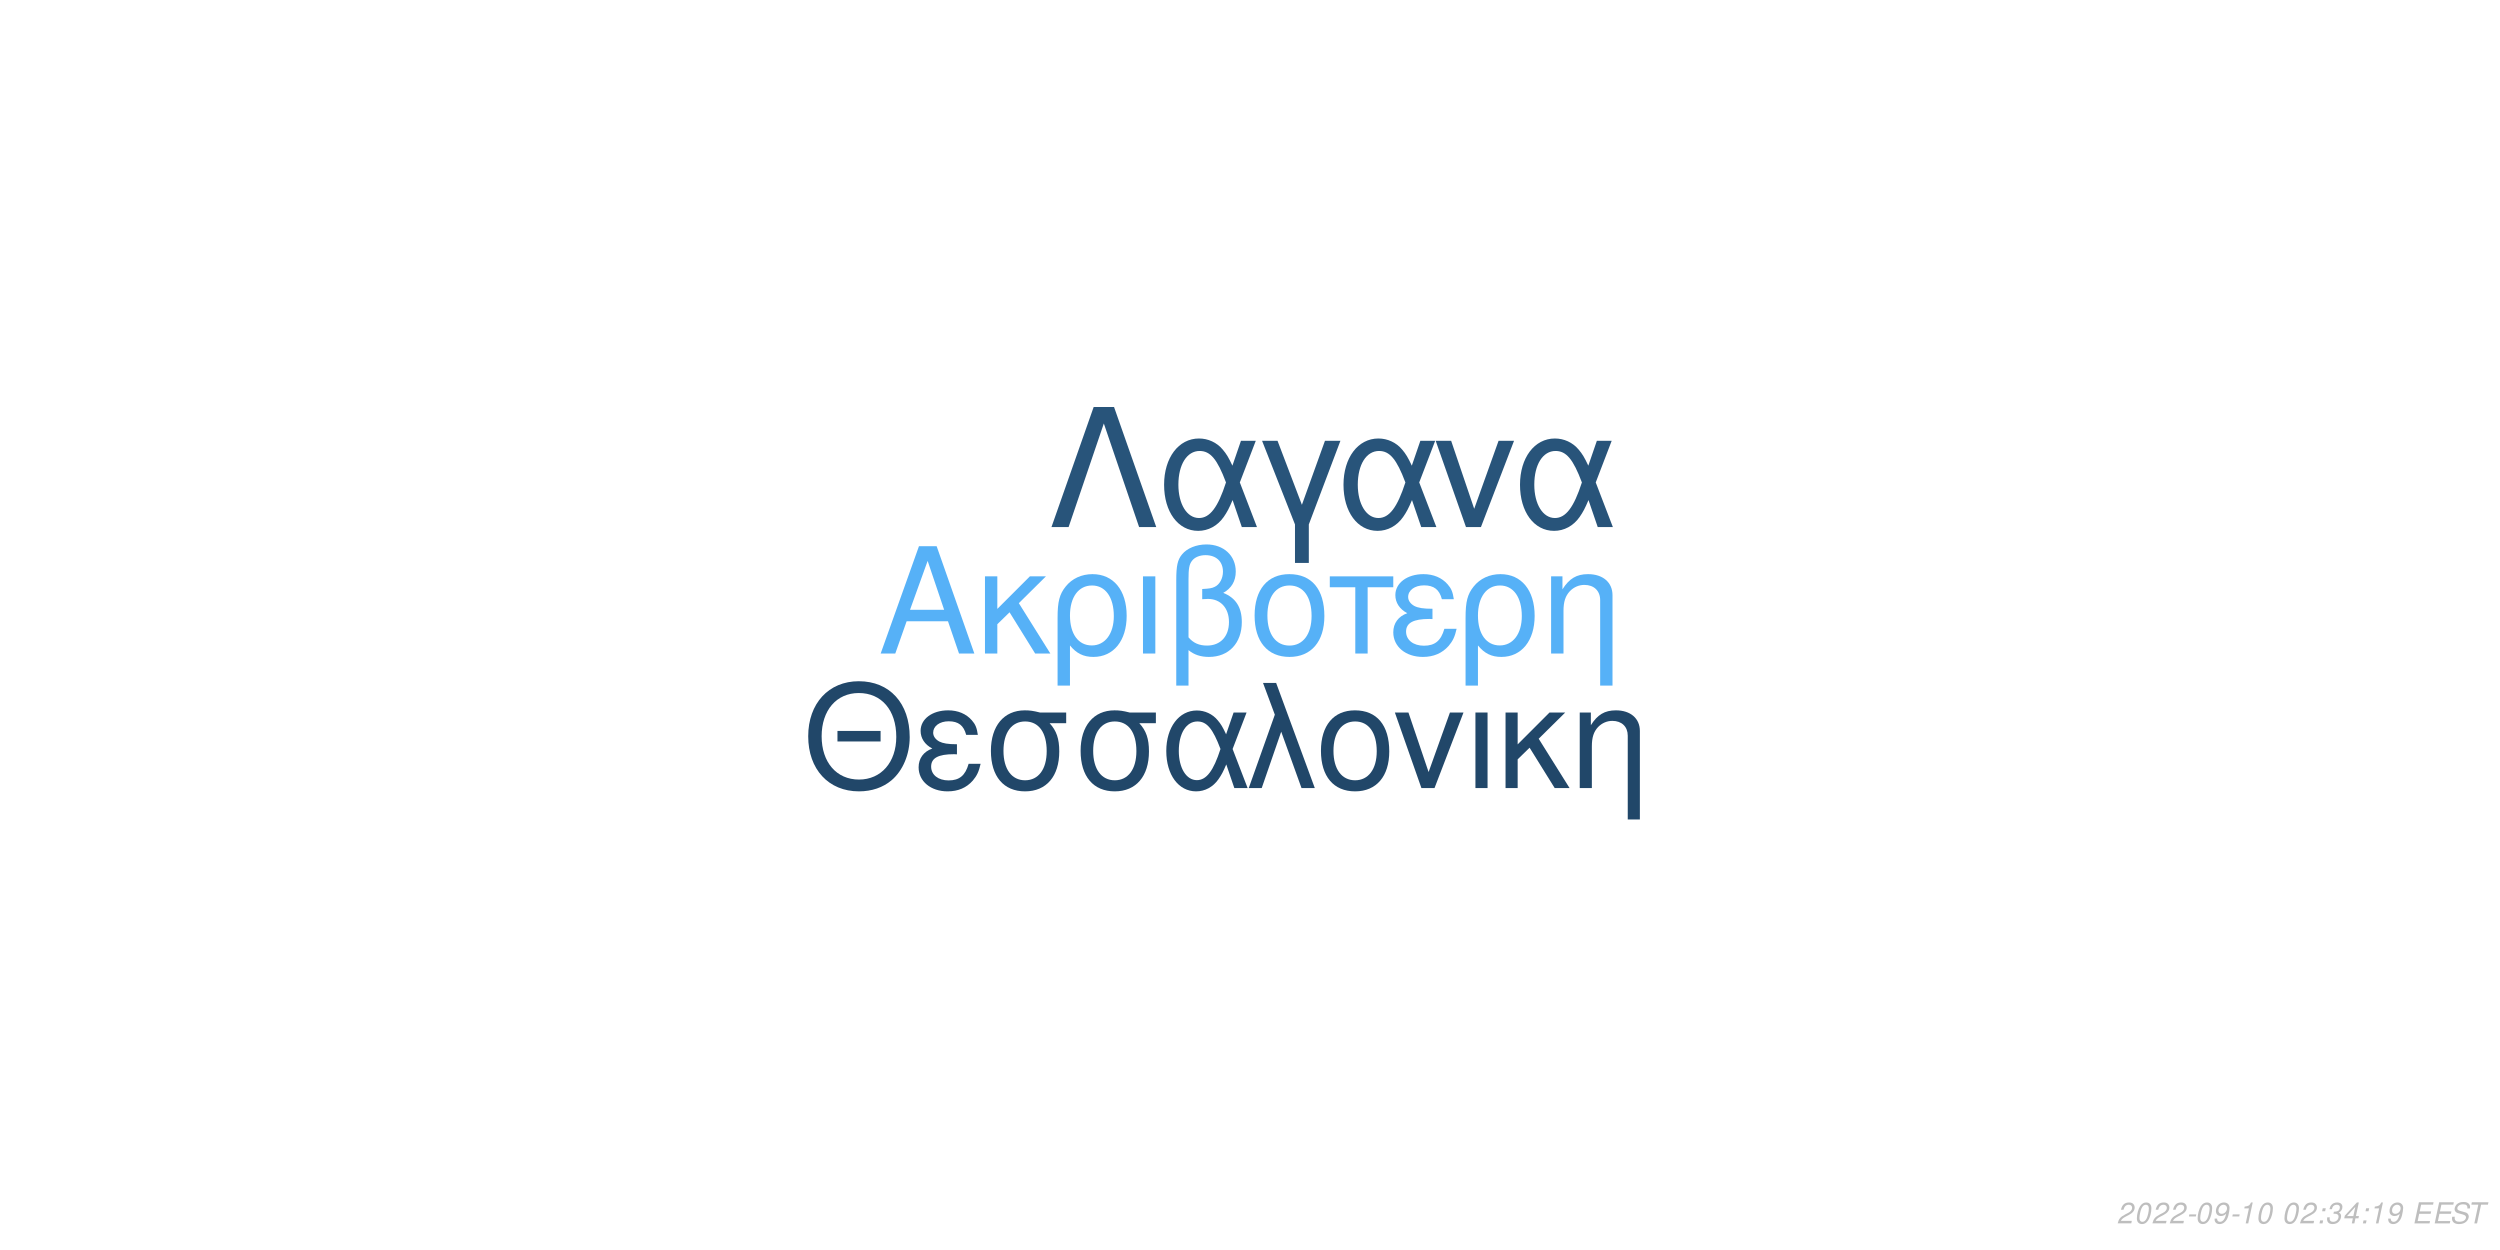
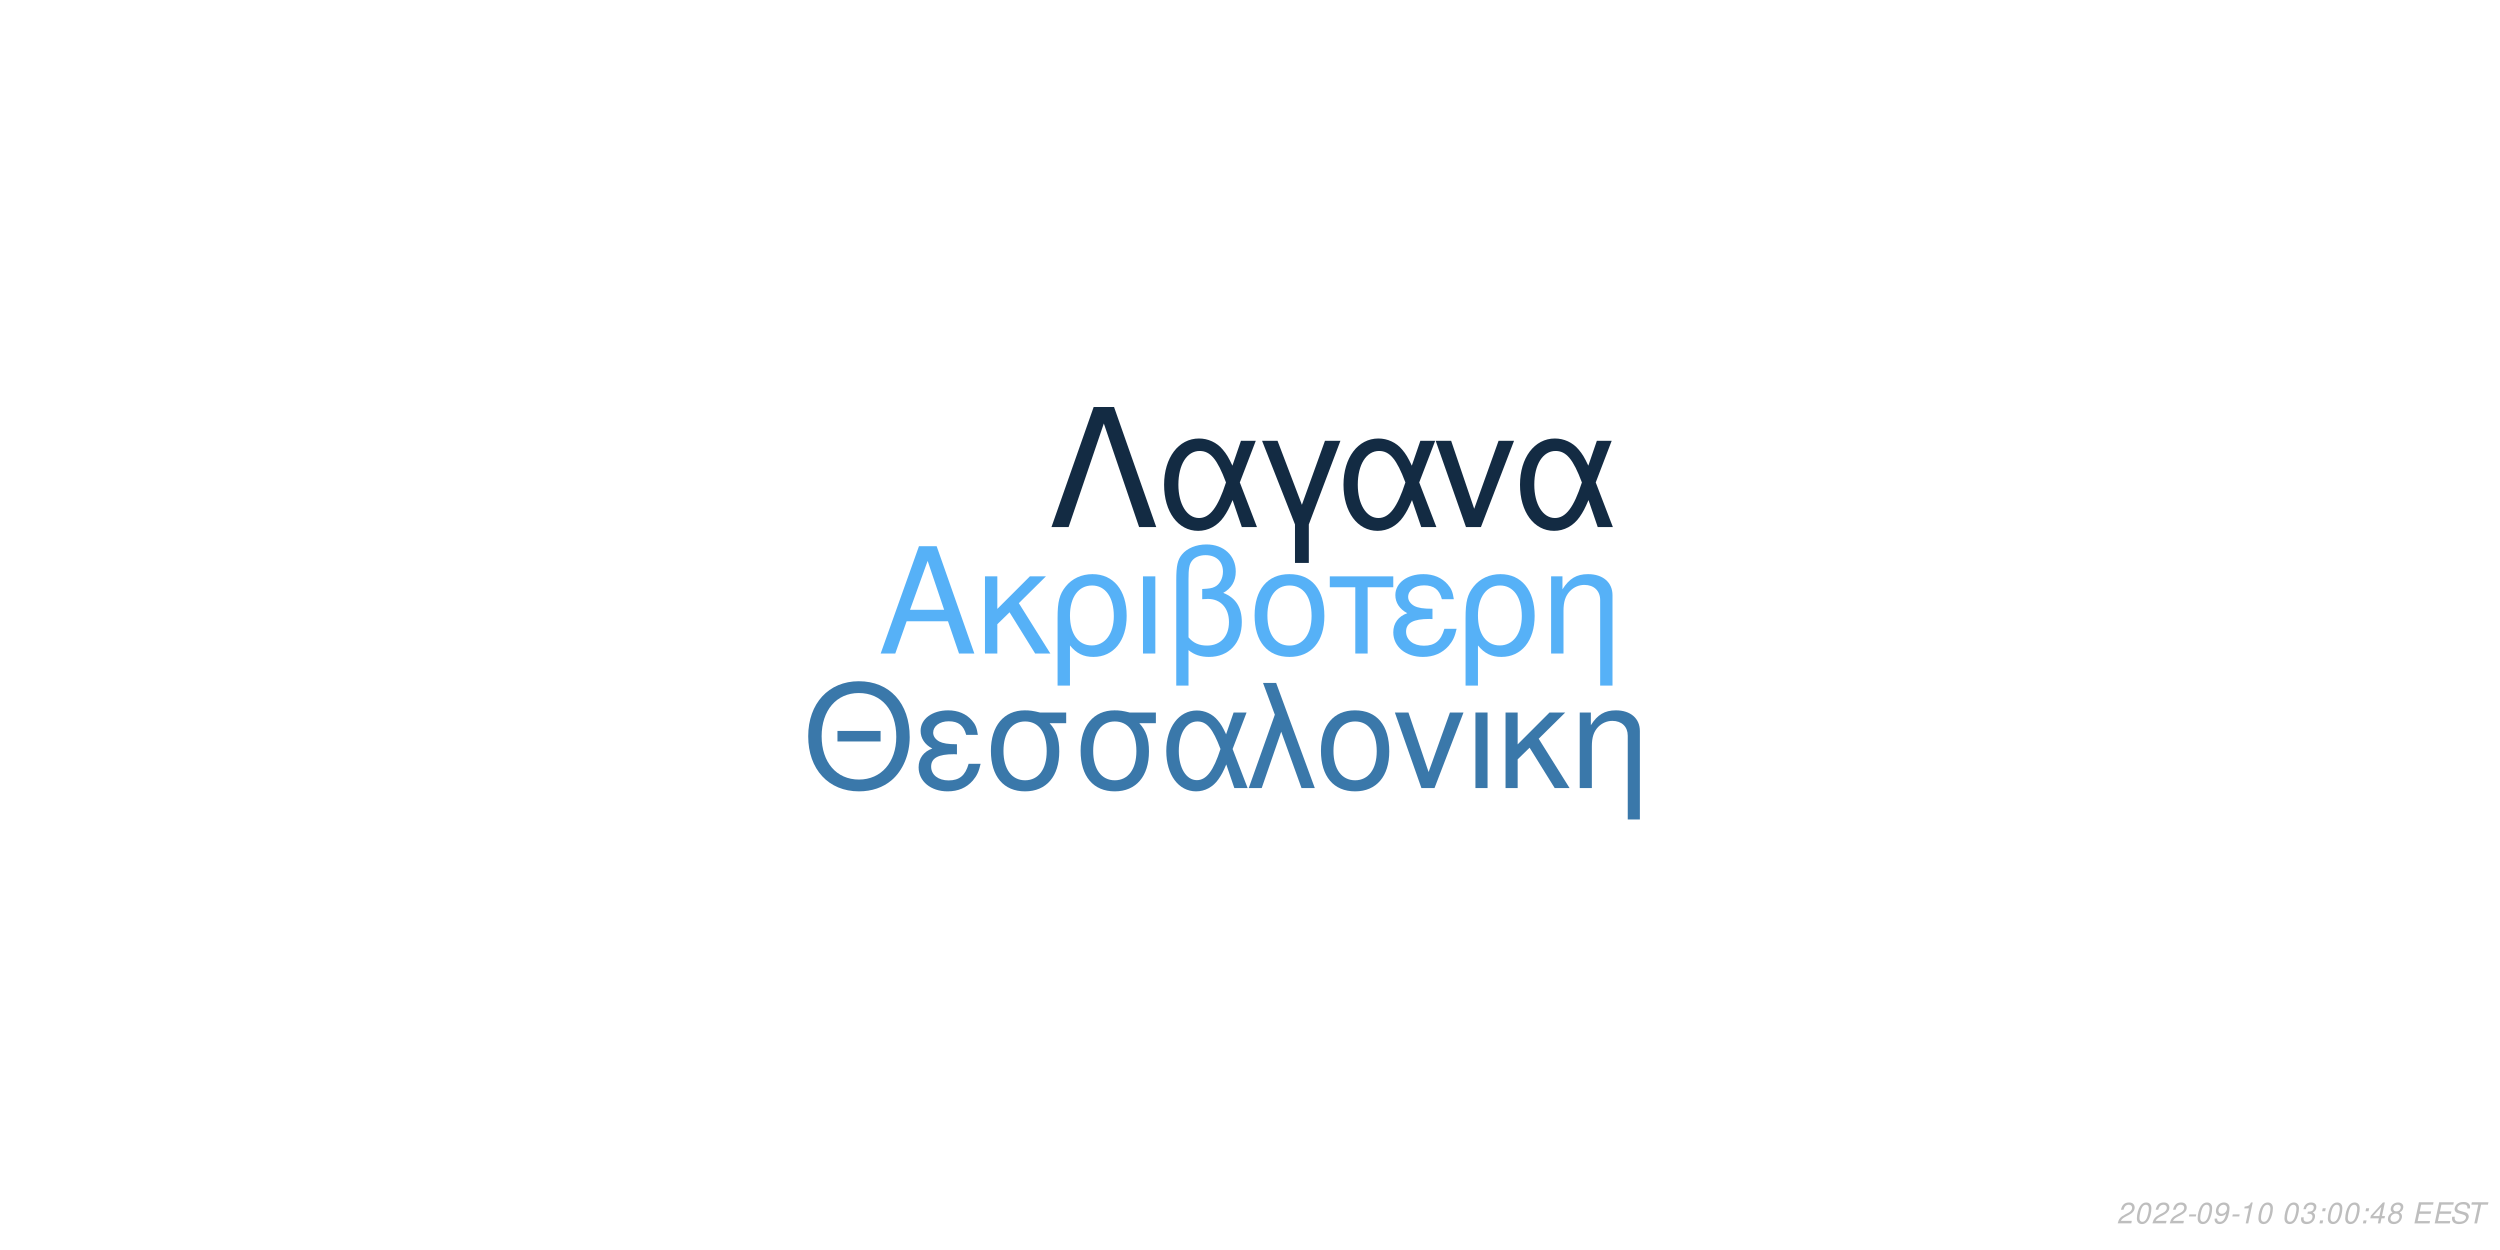
<svg xmlns="http://www.w3.org/2000/svg" xmlns:xlink="http://www.w3.org/1999/xlink" width="864pt" height="432pt" viewBox="0 0 864 432" version="1.1">
  <defs>
    <g>
      <symbol overflow="visible" id="glyph0-0">
        <path style="stroke:none;" d="" />
      </symbol>
      <symbol overflow="visible" id="glyph0-1">
        <path style="stroke:none;" d="M 24.125 -11.141 L 27.938 0 L 33.234 0 L 20.203 -37.094 L 14.094 -37.094 L 0.859 0 L 5.906 0 L 9.828 -11.141 Z M 22.797 -15.109 L 11 -15.109 L 17.094 -32.016 Z M 22.797 -15.109 " />
      </symbol>
      <symbol overflow="visible" id="glyph0-2">
        <path style="stroke:none;" d="M 7.172 -15.422 L 7.172 -26.672 L 2.906 -26.672 L 2.906 0 L 7.172 0 L 7.172 -10.125 L 11.406 -14.25 L 20.25 0 L 25.5 0 L 14.609 -17.406 L 23.969 -26.672 L 18.422 -26.672 Z M 7.172 -15.422 " />
      </symbol>
      <symbol overflow="visible" id="glyph0-3">
        <path style="stroke:none;" d="M 3 11.094 L 7.281 11.094 L 7.281 -2.797 C 9.516 -0.047 11.953 1.172 15.375 1.172 C 22.344 1.172 26.875 -4.422 26.875 -13.031 C 26.875 -21.891 22.297 -27.438 15.062 -27.438 C 11.297 -27.438 7.984 -25.906 5.797 -23.156 C 3.672 -20.516 3 -17.969 3 -12.359 Z M 14.906 -23.516 C 19.547 -23.516 22.438 -19.438 22.438 -12.922 C 22.438 -6.812 19.391 -2.797 14.812 -2.797 C 10.172 -2.797 7.281 -6.766 7.281 -13.125 C 7.281 -19.484 10.234 -23.516 14.906 -23.516 Z M 14.906 -23.516 " />
      </symbol>
      <symbol overflow="visible" id="glyph0-4">
        <path style="stroke:none;" d="M 3.516 0 L 7.781 0 L 7.781 -26.672 L 3.516 -26.672 Z M 3.516 0 " />
      </symbol>
      <symbol overflow="visible" id="glyph0-5">
        <path style="stroke:none;" d="M 4.016 11.094 L 8.25 11.094 L 8.25 -1.172 C 10.172 0.406 12.422 1.172 15.312 1.172 C 22.188 1.172 26.672 -3.609 26.672 -10.891 C 26.672 -15.984 24.578 -19.234 20.25 -20.969 C 23.109 -22.547 24.578 -25.031 24.578 -28.344 C 24.578 -33.844 20.406 -37.703 14.453 -37.703 C 10.938 -37.703 7.734 -36.391 6 -34.25 C 4.484 -32.422 4.016 -30.328 4.016 -25.391 Z M 8.25 -25.656 C 8.25 -29.359 8.5 -30.844 9.469 -32.062 C 10.375 -33.281 12.156 -34 14.094 -34 C 17.812 -34 20.156 -31.812 20.156 -28.297 C 20.156 -25.953 18.984 -23.812 17.297 -23.047 C 16.281 -22.547 15.469 -22.438 12.984 -22.297 L 12.984 -18.781 C 13.734 -18.828 14.344 -18.875 14.969 -18.875 C 19.344 -18.875 22.234 -15.719 22.234 -10.891 C 22.234 -5.906 19.281 -2.75 14.656 -2.75 C 11.953 -2.75 9.922 -3.609 8.25 -5.594 Z M 8.25 -25.656 " />
      </symbol>
      <symbol overflow="visible" id="glyph0-6">
        <path style="stroke:none;" d="M 14.094 -27.438 C 6.562 -27.438 2.094 -22.094 2.094 -13.125 C 2.094 -4.125 6.562 1.172 14.141 1.172 C 21.672 1.172 26.203 -4.172 26.203 -12.922 C 26.203 -22.188 21.828 -27.438 14.094 -27.438 Z M 14.141 -23.516 C 18.938 -23.516 21.781 -19.594 21.781 -12.984 C 21.781 -6.672 18.828 -2.75 14.141 -2.75 C 9.422 -2.75 6.516 -6.672 6.516 -13.125 C 6.516 -19.594 9.422 -23.516 14.141 -23.516 Z M 14.141 -23.516 " />
      </symbol>
      <symbol overflow="visible" id="glyph0-7">
        <path style="stroke:none;" d="M 7.891 0 L 12.156 0 L 12.156 -22.906 L 21.016 -22.906 L 21.016 -26.672 L -0.922 -26.672 L -0.922 -22.906 L 7.891 -22.906 Z M 7.891 0 " />
      </symbol>
      <symbol overflow="visible" id="glyph0-8">
        <path style="stroke:none;" d="M 14.562 -15.469 C 11.344 -15.469 9.562 -15.781 8.297 -16.438 C 6.922 -17.203 6.156 -18.328 6.156 -19.547 C 6.156 -21.891 8.453 -23.562 11.656 -23.562 C 15.062 -23.562 16.953 -22.094 17.812 -18.781 L 21.938 -18.781 C 21.578 -21.266 21.062 -22.5 19.797 -23.922 C 17.812 -26.203 14.906 -27.438 11.453 -27.438 C 5.797 -27.438 1.734 -24.375 1.734 -20.203 C 1.734 -17.609 3.156 -15.375 5.859 -13.938 C 2.797 -12.875 1.016 -10.484 1.016 -7.328 C 1.016 -2.391 5.297 1.172 11.25 1.172 C 14.969 1.172 17.906 -0.109 20.156 -2.641 C 21.578 -4.328 22.297 -5.797 22.906 -8.547 L 18.672 -8.547 C 17.5 -4.422 15.422 -2.703 11.609 -2.703 C 7.938 -2.703 5.438 -4.688 5.438 -7.578 C 5.438 -10.578 7.938 -11.953 13.484 -11.953 C 13.641 -11.953 14.094 -11.953 14.562 -11.906 Z M 14.562 -15.469 " />
      </symbol>
      <symbol overflow="visible" id="glyph0-9">
        <path style="stroke:none;" d="M 3.562 -26.672 L 3.562 0 L 7.844 0 L 7.844 -14.703 C 7.844 -17.906 8.5 -19.891 10.031 -21.531 C 11.406 -22.953 13.188 -23.719 15.062 -23.719 C 18.375 -23.719 20.516 -21.672 20.516 -18.469 L 20.516 11.094 L 24.781 11.094 L 24.781 -20.156 C 24.781 -24.578 21.469 -27.438 16.328 -27.438 C 12.359 -27.438 9.828 -25.906 7.484 -22.188 L 7.484 -26.672 Z M 3.562 -26.672 " />
      </symbol>
      <symbol overflow="visible" id="glyph1-0">
        <path style="stroke:none;" d="" />
      </symbol>
      <symbol overflow="visible" id="glyph1-1">
        <path style="stroke:none;" d="M 26.859 -19.734 L 11.953 -19.734 L 11.953 -16.094 L 26.859 -16.094 Z M 19.328 -36.922 C 8.922 -36.922 1.844 -29.25 1.844 -17.891 C 1.844 -6.484 8.875 1.141 19.391 1.141 C 23.812 1.141 27.703 -0.203 30.641 -2.688 C 34.578 -6.031 36.922 -11.656 36.922 -17.594 C 36.922 -29.297 30 -36.922 19.328 -36.922 Z M 19.328 -32.844 C 27.203 -32.844 32.281 -26.906 32.281 -17.688 C 32.281 -8.922 27.062 -2.938 19.391 -2.938 C 11.609 -2.938 6.484 -8.922 6.484 -17.891 C 6.484 -26.859 11.609 -32.844 19.328 -32.844 Z M 19.328 -32.844 " />
      </symbol>
      <symbol overflow="visible" id="glyph1-2">
        <path style="stroke:none;" d="M 14.25 -15.141 C 11.109 -15.141 9.375 -15.453 8.125 -16.094 C 6.781 -16.844 6.031 -17.938 6.031 -19.141 C 6.031 -21.422 8.266 -23.078 11.406 -23.078 C 14.75 -23.078 16.594 -21.625 17.438 -18.391 L 21.469 -18.391 C 21.125 -20.828 20.625 -22.031 19.391 -23.422 C 17.438 -25.656 14.594 -26.859 11.219 -26.859 C 5.688 -26.859 1.688 -23.875 1.688 -19.781 C 1.688 -17.234 3.094 -15.047 5.734 -13.656 C 2.734 -12.609 1 -10.266 1 -7.172 C 1 -2.344 5.188 1.141 11.016 1.141 C 14.656 1.141 17.547 -0.094 19.734 -2.594 C 21.125 -4.234 21.828 -5.688 22.422 -8.375 L 18.281 -8.375 C 17.141 -4.328 15.094 -2.641 11.359 -2.641 C 7.766 -2.641 5.328 -4.578 5.328 -7.422 C 5.328 -10.359 7.766 -11.703 13.203 -11.703 C 13.359 -11.703 13.797 -11.703 14.25 -11.656 Z M 14.25 -15.141 " />
      </symbol>
      <symbol overflow="visible" id="glyph1-3">
        <path style="stroke:none;" d="M 29 -26.109 L 19.938 -26.109 C 17.594 -26.703 16.438 -26.859 14.703 -26.859 C 7.469 -26.859 2.984 -21.469 2.984 -12.859 C 2.984 -4.031 7.375 1.141 14.797 1.141 C 22.172 1.141 26.609 -4.078 26.609 -12.656 C 26.609 -17.047 25.656 -19.828 23.266 -22.422 L 29 -22.422 Z M 14.797 -23.016 C 19.531 -23.016 22.266 -19.234 22.266 -12.75 C 22.266 -6.531 19.438 -2.688 14.797 -2.688 C 10.172 -2.688 7.328 -6.531 7.328 -12.859 C 7.328 -19.188 10.172 -23.016 14.797 -23.016 Z M 14.797 -23.016 " />
      </symbol>
      <symbol overflow="visible" id="glyph1-4">
        <path style="stroke:none;" d="M 29.344 -26.109 L 24.859 -26.109 L 22.266 -18.578 C 21.125 -21.031 20.484 -22.125 19.328 -23.469 C 17.547 -25.609 14.906 -26.812 12.156 -26.812 C 5.984 -26.812 1.594 -20.984 1.594 -12.812 C 1.594 -4.578 5.828 1.141 11.906 1.141 C 14.953 1.141 17.734 -0.344 19.625 -3.047 C 20.672 -4.531 21.281 -5.688 22.328 -8.172 L 25.109 0 L 29.703 0 L 24.516 -13.5 Z M 20.328 -13.5 C 17.891 -5.922 15.453 -2.734 12.156 -2.734 C 8.516 -2.734 5.922 -6.922 5.922 -12.812 C 5.922 -18.938 8.516 -23.016 12.359 -23.016 C 15.594 -23.016 17.688 -20.531 20.328 -13.5 Z M 20.328 -13.5 " />
      </symbol>
      <symbol overflow="visible" id="glyph1-5">
        <path style="stroke:none;" d="M 1.094 0 L 5.578 0 L 12.312 -19.484 L 19.328 0 L 23.922 0 L 10.562 -36.328 L 6.031 -36.328 L 10.109 -25.359 Z M 1.094 0 " />
      </symbol>
      <symbol overflow="visible" id="glyph1-6">
        <path style="stroke:none;" d="M 13.797 -26.859 C 6.422 -26.859 2.047 -21.625 2.047 -12.859 C 2.047 -4.031 6.422 1.141 13.859 1.141 C 21.234 1.141 25.656 -4.078 25.656 -12.656 C 25.656 -21.719 21.375 -26.859 13.797 -26.859 Z M 13.859 -23.016 C 18.531 -23.016 21.328 -19.188 21.328 -12.703 C 21.328 -6.531 18.438 -2.688 13.859 -2.688 C 9.219 -2.688 6.375 -6.531 6.375 -12.859 C 6.375 -19.188 9.219 -23.016 13.859 -23.016 Z M 13.859 -23.016 " />
      </symbol>
      <symbol overflow="visible" id="glyph1-7">
        <path style="stroke:none;" d="M 14.297 0 L 24.312 -26.109 L 19.625 -26.109 L 12.25 -5.531 L 5.281 -26.109 L 0.594 -26.109 L 9.766 0 Z M 14.297 0 " />
      </symbol>
      <symbol overflow="visible" id="glyph1-8">
        <path style="stroke:none;" d="M 3.438 0 L 7.625 0 L 7.625 -26.109 L 3.438 -26.109 Z M 3.438 0 " />
      </symbol>
      <symbol overflow="visible" id="glyph1-9">
        <path style="stroke:none;" d="M 7.031 -15.094 L 7.031 -26.109 L 2.844 -26.109 L 2.844 0 L 7.031 0 L 7.031 -9.922 L 11.156 -13.953 L 19.828 0 L 24.969 0 L 14.297 -17.047 L 23.469 -26.109 L 18.031 -26.109 Z M 7.031 -15.094 " />
      </symbol>
      <symbol overflow="visible" id="glyph1-10">
        <path style="stroke:none;" d="M 3.484 -26.109 L 3.484 0 L 7.672 0 L 7.672 -14.406 C 7.672 -17.547 8.328 -19.484 9.812 -21.078 C 11.156 -22.469 12.906 -23.219 14.75 -23.219 C 17.984 -23.219 20.078 -21.234 20.078 -18.094 L 20.078 10.859 L 24.266 10.859 L 24.266 -19.734 C 24.266 -24.062 21.031 -26.859 16 -26.859 C 12.109 -26.859 9.609 -25.359 7.328 -21.719 L 7.328 -26.109 Z M 3.484 -26.109 " />
      </symbol>
      <symbol overflow="visible" id="glyph2-0">
        <path style="stroke:none;" d="" />
      </symbol>
      <symbol overflow="visible" id="glyph2-1">
        <path style="stroke:none;" d="M 22.531 -41.484 L 15.484 -41.484 L 0.906 0 L 6.828 0 L 19 -35.797 L 31.188 0 L 37.109 0 Z M 22.531 -41.484 " />
      </symbol>
      <symbol overflow="visible" id="glyph2-2">
        <path style="stroke:none;" d="M 33.516 -29.812 L 28.391 -29.812 L 25.438 -21.219 C 24.125 -24.016 23.391 -25.266 22.078 -26.797 C 20.031 -29.25 17.016 -30.609 13.891 -30.609 C 6.828 -30.609 1.828 -23.953 1.828 -14.625 C 1.828 -5.234 6.656 1.312 13.594 1.312 C 17.078 1.312 20.266 -0.391 22.422 -3.469 C 23.609 -5.172 24.297 -6.484 25.5 -9.328 L 28.688 0 L 33.922 0 L 28 -15.422 Z M 23.219 -15.422 C 20.422 -6.766 17.641 -3.125 13.891 -3.125 C 9.734 -3.125 6.766 -7.906 6.766 -14.625 C 6.766 -21.625 9.734 -26.297 14.109 -26.297 C 17.812 -26.297 20.203 -23.453 23.219 -15.422 Z M 23.219 -15.422 " />
      </symbol>
      <symbol overflow="visible" id="glyph2-3">
        <path style="stroke:none;" d="M 12.062 12.406 L 16.844 12.406 L 16.844 -0.906 L 27.766 -29.812 L 22.422 -29.812 L 14.453 -7.688 L 6.031 -29.812 L 0.688 -29.812 L 12.062 -0.906 Z M 12.062 12.406 " />
      </symbol>
      <symbol overflow="visible" id="glyph2-4">
        <path style="stroke:none;" d="M 16.328 0 L 27.766 -29.812 L 22.422 -29.812 L 14 -6.312 L 6.031 -29.812 L 0.688 -29.812 L 11.156 0 Z M 16.328 0 " />
      </symbol>
      <symbol overflow="visible" id="glyph3-0">
        <path style="stroke:none;" d="" />
      </symbol>
      <symbol overflow="visible" id="glyph3-1">
        <path style="stroke:none;" d="M 5.234 -0.875 L 1.469 -0.875 C 1.641 -1.375 2.203 -1.891 3.109 -2.344 L 4.234 -2.938 C 5.562 -3.625 6.219 -4.469 6.219 -5.484 C 6.219 -5.938 6.062 -6.359 5.797 -6.656 C 5.469 -7.047 4.984 -7.234 4.312 -7.234 C 2.766 -7.234 1.891 -6.453 1.484 -4.734 L 2.375 -4.734 C 2.484 -5.188 2.609 -5.484 2.797 -5.75 C 3.094 -6.203 3.609 -6.453 4.188 -6.453 C 4.891 -6.453 5.344 -6.031 5.344 -5.375 C 5.344 -4.703 4.859 -4.094 4.016 -3.656 L 2.984 -3.125 C 1.234 -2.188 0.797 -1.656 0.344 -0.016 L 5.047 -0.016 Z M 5.234 -0.875 " />
      </symbol>
      <symbol overflow="visible" id="glyph3-2">
        <path style="stroke:none;" d="M 4.203 -7.234 C 3.375 -7.234 2.688 -6.812 2.125 -5.984 C 1.484 -5.047 0.984 -3.188 0.984 -1.734 C 0.984 -1.109 1.172 -0.562 1.484 -0.266 C 1.797 0.047 2.281 0.234 2.766 0.234 C 3.625 0.234 4.281 -0.156 4.859 -1.016 C 5.516 -1.953 6 -3.797 6 -5.266 C 6 -6.5 5.328 -7.234 4.203 -7.234 Z M 4.094 -6.453 C 4.734 -6.453 5.125 -5.984 5.125 -5.156 C 5.125 -4.203 4.781 -2.625 4.406 -1.812 C 3.984 -0.938 3.516 -0.547 2.875 -0.547 C 2.25 -0.547 1.875 -1.031 1.875 -1.828 C 1.875 -2.797 2.203 -4.344 2.594 -5.203 C 2.984 -6.047 3.453 -6.453 4.094 -6.453 Z M 4.094 -6.453 " />
      </symbol>
      <symbol overflow="visible" id="glyph3-3">
        <path style="stroke:none;" d="M 3.516 -3.125 L 1.125 -3.125 L 0.969 -2.406 L 3.359 -2.406 Z M 3.516 -3.125 " />
      </symbol>
      <symbol overflow="visible" id="glyph3-4">
        <path style="stroke:none;" d="M 0.844 -1.656 C 0.844 -1.547 0.844 -1.438 0.844 -1.375 C 0.844 -0.406 1.531 0.234 2.578 0.234 C 3.203 0.234 3.766 0.016 4.297 -0.438 C 4.938 -1 5.312 -1.656 5.594 -2.719 C 5.844 -3.672 6.016 -4.766 6.016 -5.375 C 6.016 -5.844 5.844 -6.328 5.547 -6.656 C 5.203 -7.031 4.703 -7.234 4.062 -7.234 C 2.516 -7.234 1.297 -5.938 1.297 -4.266 C 1.297 -3.203 1.984 -2.547 3.047 -2.547 C 3.484 -2.547 3.953 -2.672 4.281 -2.891 C 4.406 -2.984 4.547 -3.078 4.828 -3.344 C 4.438 -1.484 3.703 -0.547 2.703 -0.547 C 2.109 -0.547 1.719 -0.938 1.719 -1.547 L 1.719 -1.656 Z M 3.953 -6.453 C 4.625 -6.453 5.141 -5.953 5.141 -5.281 C 5.141 -4.188 4.312 -3.312 3.297 -3.312 C 2.594 -3.312 2.172 -3.734 2.172 -4.453 C 2.172 -5.562 2.984 -6.453 3.953 -6.453 Z M 3.953 -6.453 " />
      </symbol>
      <symbol overflow="visible" id="glyph3-5">
        <path style="stroke:none;" d="M 3.703 -5.188 L 2.594 0 L 3.469 0 L 5.016 -7.234 L 4.438 -7.234 C 3.906 -6.156 3.688 -6.016 2.234 -5.812 L 2.109 -5.188 Z M 3.703 -5.188 " />
      </symbol>
      <symbol overflow="visible" id="glyph3-6">
        <path style="stroke:none;" d="" />
      </symbol>
      <symbol overflow="visible" id="glyph3-7">
-         <path style="stroke:none;" d="M 2.359 -1.031 L 1.312 -1.031 L 1.094 0 L 2.141 0 Z M 3.266 -5.234 L 2.219 -5.234 L 2 -4.203 L 3.047 -4.203 Z M 3.266 -5.234 " />
+         <path style="stroke:none;" d="M 2.922 -3.312 C 3.125 -3.344 3.234 -3.344 3.375 -3.344 C 4.203 -3.344 4.688 -3 4.688 -2.406 C 4.688 -1.312 3.906 -0.547 2.781 -0.547 C 2.047 -0.547 1.594 -0.938 1.594 -1.562 C 1.594 -1.719 1.609 -1.844 1.656 -2.094 L 0.766 -2.094 C 0.734 -1.797 0.719 -1.641 0.719 -1.469 C 0.719 -0.375 1.406 0.234 2.641 0.234 C 3.547 0.234 4.297 -0.078 4.812 -0.656 C 5.266 -1.156 5.562 -1.875 5.562 -2.547 C 5.562 -3.125 5.344 -3.453 4.797 -3.734 C 5.641 -4.234 6.016 -4.844 6.016 -5.734 C 6.016 -6.656 5.312 -7.234 4.203 -7.234 C 3.375 -7.234 2.672 -6.938 2.188 -6.375 C 1.891 -6.031 1.703 -5.641 1.516 -4.906 L 2.391 -4.906 C 2.5 -5.359 2.594 -5.594 2.734 -5.812 C 3.047 -6.234 3.516 -6.453 4.078 -6.453 C 4.734 -6.453 5.141 -6.125 5.141 -5.578 C 5.141 -5.188 5.016 -4.797 4.797 -4.547 C 4.516 -4.234 4 -4.062 3.266 -4.062 L 3.078 -4.062 Z M 2.922 -3.312 " />
      </symbol>
      <symbol overflow="visible" id="glyph3-8">
-         <path style="stroke:none;" d="M 2.922 -3.312 C 3.125 -3.344 3.234 -3.344 3.375 -3.344 C 4.203 -3.344 4.688 -3 4.688 -2.406 C 4.688 -1.312 3.906 -0.547 2.781 -0.547 C 2.047 -0.547 1.594 -0.938 1.594 -1.562 C 1.594 -1.719 1.609 -1.844 1.656 -2.094 L 0.766 -2.094 C 0.734 -1.797 0.719 -1.641 0.719 -1.469 C 0.719 -0.375 1.406 0.234 2.641 0.234 C 3.547 0.234 4.297 -0.078 4.812 -0.656 C 5.266 -1.156 5.562 -1.875 5.562 -2.547 C 5.562 -3.125 5.344 -3.453 4.797 -3.734 C 5.641 -4.234 6.016 -4.844 6.016 -5.734 C 6.016 -6.656 5.312 -7.234 4.203 -7.234 C 3.375 -7.234 2.672 -6.938 2.188 -6.375 C 1.891 -6.031 1.703 -5.641 1.516 -4.906 L 2.391 -4.906 C 2.5 -5.359 2.594 -5.594 2.734 -5.812 C 3.047 -6.234 3.516 -6.453 4.078 -6.453 C 4.734 -6.453 5.141 -6.125 5.141 -5.578 C 5.141 -5.188 5.016 -4.797 4.797 -4.547 C 4.516 -4.234 4 -4.062 3.266 -4.062 L 3.078 -4.062 Z M 2.922 -3.312 " />
+         <path style="stroke:none;" d="M 2.359 -1.031 L 1.312 -1.031 L 1.094 0 L 2.141 0 Z M 3.266 -5.234 L 2.219 -5.234 L 2 -4.203 L 3.047 -4.203 Z M 3.266 -5.234 " />
      </symbol>
      <symbol overflow="visible" id="glyph3-9">
        <path style="stroke:none;" d="M 3.625 -1.75 L 3.266 0 L 4.141 0 L 4.516 -1.75 L 5.562 -1.75 L 5.734 -2.531 L 4.688 -2.531 L 5.688 -7.234 L 5.016 -7.234 L 0.844 -2.672 L 0.641 -1.75 Z M 3.797 -2.531 L 1.594 -2.531 L 4.469 -5.703 Z M 3.797 -2.531 " />
      </symbol>
      <symbol overflow="visible" id="glyph3-10">
+         <path style="stroke:none;" d="M 4.766 -3.797 C 5.078 -3.969 5.234 -4.078 5.438 -4.234 C 5.812 -4.594 6.062 -5.172 6.062 -5.734 C 6.062 -6.625 5.344 -7.234 4.266 -7.234 C 2.812 -7.234 1.703 -6.219 1.703 -4.875 C 1.703 -4.406 1.875 -4.125 2.359 -3.812 C 1.297 -3.312 0.75 -2.516 0.75 -1.469 C 0.75 -0.438 1.547 0.234 2.812 0.234 C 3.656 0.234 4.359 -0.094 4.938 -0.734 C 5.359 -1.234 5.609 -1.859 5.609 -2.438 C 5.609 -3.047 5.312 -3.516 4.766 -3.797 Z M 4.109 -6.453 C 4.797 -6.453 5.188 -6.125 5.188 -5.578 C 5.188 -5.266 5.062 -4.922 4.859 -4.672 C 4.562 -4.312 4.188 -4.156 3.656 -4.156 C 2.984 -4.156 2.594 -4.453 2.594 -4.984 C 2.594 -5.859 3.203 -6.453 4.109 -6.453 Z M 3.453 -3.406 C 4.234 -3.406 4.734 -2.984 4.734 -2.312 C 4.734 -1.312 3.922 -0.547 2.875 -0.547 C 2.125 -0.547 1.625 -0.969 1.625 -1.625 C 1.625 -2.609 2.438 -3.406 3.453 -3.406 Z M 3.453 -3.406 " />
+       </symbol>
+       <symbol overflow="visible" id="glyph3-11">
        <path style="stroke:none;" d="M 2.547 -3.312 L 6.5 -3.312 L 6.688 -4.141 L 2.719 -4.141 L 3.219 -6.469 L 7.344 -6.469 L 7.516 -7.297 L 2.453 -7.297 L 0.906 0 L 6.125 0 L 6.297 -0.812 L 2.016 -0.812 Z M 2.547 -3.312 " />
      </symbol>
-       <symbol overflow="visible" id="glyph3-11">
+       <symbol overflow="visible" id="glyph3-12">
        <path style="stroke:none;" d="M 7.062 -5.156 C 7.125 -5.438 7.141 -5.562 7.141 -5.703 C 7.141 -6.156 6.938 -6.594 6.594 -6.891 C 6.188 -7.25 5.656 -7.406 4.875 -7.406 C 3.844 -7.406 3.047 -7.125 2.5 -6.562 C 2.094 -6.141 1.781 -5.438 1.781 -4.922 C 1.781 -4.297 2.219 -3.766 2.891 -3.562 L 4.594 -3.094 C 5.406 -2.859 5.734 -2.578 5.734 -2.094 C 5.734 -1.781 5.547 -1.406 5.266 -1.141 C 4.844 -0.766 4.266 -0.578 3.453 -0.578 C 2.328 -0.578 1.812 -0.984 1.812 -1.906 C 1.812 -2.047 1.812 -2.125 1.844 -2.312 L 0.984 -2.312 C 0.906 -2.062 0.891 -1.906 0.891 -1.688 C 0.891 -0.484 1.797 0.234 3.297 0.234 C 4.359 0.234 5.234 -0.062 5.812 -0.609 C 6.344 -1.078 6.688 -1.797 6.688 -2.375 C 6.688 -2.641 6.609 -2.906 6.453 -3.156 C 6.234 -3.5 5.938 -3.703 5.469 -3.828 L 3.75 -4.312 C 2.984 -4.547 2.734 -4.734 2.734 -5.188 C 2.734 -5.547 2.875 -5.844 3.188 -6.109 C 3.547 -6.438 4.031 -6.594 4.703 -6.594 C 5.266 -6.594 5.688 -6.484 5.906 -6.297 C 6.094 -6.125 6.219 -5.797 6.219 -5.516 C 6.219 -5.422 6.203 -5.344 6.188 -5.156 Z M 7.062 -5.156 " />
      </symbol>
-       <symbol overflow="visible" id="glyph3-12">
+       <symbol overflow="visible" id="glyph3-13">
        <path style="stroke:none;" d="M 4.938 -6.469 L 7.312 -6.469 L 7.484 -7.297 L 1.75 -7.297 L 1.578 -6.469 L 3.984 -6.469 L 2.609 0 L 3.547 0 Z M 4.938 -6.469 " />
      </symbol>
    </g>
  </defs>
  <g id="surface1">
    <rect x="0" y="0" width="864" height="432" style="fill:rgb(100%,100%,100%);fill-opacity:1;stroke:none;" />
    <g style="fill:rgb(33.725%,69.412%,96.863%);fill-opacity:1;">
      <use xlink:href="#glyph0-1" x="303.5" y="225.861" />
      <use xlink:href="#glyph0-2" x="337.5" y="225.861" />
      <use xlink:href="#glyph0-3" x="362.5" y="225.861" />
      <use xlink:href="#glyph0-4" x="391.5" y="225.861" />
      <use xlink:href="#glyph0-5" x="402.5" y="225.861" />
      <use xlink:href="#glyph0-6" x="431.5" y="225.861" />
      <use xlink:href="#glyph0-7" x="460.5" y="225.861" />
      <use xlink:href="#glyph0-8" x="480.5" y="225.861" />
      <use xlink:href="#glyph0-3" x="503.5" y="225.861" />
      <use xlink:href="#glyph0-9" x="532.5" y="225.861" />
    </g>
-     <g style="fill:rgb(12.941%,27.843%,41.176%);fill-opacity:1;">
+     <g style="fill:rgb(22.745%,47.059%,66.667%);fill-opacity:1;">
      <use xlink:href="#glyph1-1" x="277.473" y="272.354" />
      <use xlink:href="#glyph1-2" x="316.473" y="272.354" />
      <use xlink:href="#glyph1-3" x="339.473" y="272.354" />
      <use xlink:href="#glyph1-3" x="370.473" y="272.354" />
      <use xlink:href="#glyph1-4" x="401.473" y="272.354" />
      <use xlink:href="#glyph1-5" x="430.473" y="272.354" />
      <use xlink:href="#glyph1-6" x="454.473" y="272.354" />
      <use xlink:href="#glyph1-7" x="481.473" y="272.354" />
      <use xlink:href="#glyph1-8" x="506.473" y="272.354" />
      <use xlink:href="#glyph1-9" x="517.473" y="272.354" />
      <use xlink:href="#glyph1-10" x="542.473" y="272.354" />
    </g>
-     <g style="fill:rgb(15.686%,32.941%,47.843%);fill-opacity:1;">
+     <g style="fill:rgb(7.451%,16.863%,26.275%);fill-opacity:1;">
      <use xlink:href="#glyph2-1" x="362.484" y="182.152" />
      <use xlink:href="#glyph2-2" x="400.484" y="182.152" />
      <use xlink:href="#glyph2-3" x="435.484" y="182.152" />
      <use xlink:href="#glyph2-2" x="462.484" y="182.152" />
      <use xlink:href="#glyph2-4" x="495.484" y="182.152" />
      <use xlink:href="#glyph2-2" x="523.484" y="182.152" />
    </g>
    <g style="fill:rgb(74.51%,74.51%,74.51%);fill-opacity:1;">
      <use xlink:href="#glyph3-1" x="731.52" y="422.81" />
      <use xlink:href="#glyph3-2" x="737.52" y="422.81" />
      <use xlink:href="#glyph3-1" x="743.52" y="422.81" />
      <use xlink:href="#glyph3-1" x="749.52" y="422.81" />
      <use xlink:href="#glyph3-3" x="755.52" y="422.81" />
      <use xlink:href="#glyph3-2" x="758.52" y="422.81" />
      <use xlink:href="#glyph3-4" x="764.52" y="422.81" />
      <use xlink:href="#glyph3-3" x="770.52" y="422.81" />
      <use xlink:href="#glyph3-5" x="773.52" y="422.81" />
      <use xlink:href="#glyph3-2" x="779.52" y="422.81" />
      <use xlink:href="#glyph3-6" x="785.52" y="422.81" />
      <use xlink:href="#glyph3-2" x="788.52" y="422.81" />
-       <use xlink:href="#glyph3-1" x="794.52" y="422.81" />
-       <use xlink:href="#glyph3-7" x="800.52" y="422.81" />
-       <use xlink:href="#glyph3-8" x="803.52" y="422.81" />
-       <use xlink:href="#glyph3-9" x="809.52" y="422.81" />
-       <use xlink:href="#glyph3-7" x="815.52" y="422.81" />
-       <use xlink:href="#glyph3-5" x="818.52" y="422.81" />
-       <use xlink:href="#glyph3-4" x="824.52" y="422.81" />
+       <use xlink:href="#glyph3-7" x="794.52" y="422.81" />
+       <use xlink:href="#glyph3-8" x="800.52" y="422.81" />
+       <use xlink:href="#glyph3-2" x="803.52" y="422.81" />
+       <use xlink:href="#glyph3-2" x="809.52" y="422.81" />
+       <use xlink:href="#glyph3-8" x="815.52" y="422.81" />
+       <use xlink:href="#glyph3-9" x="818.52" y="422.81" />
+       <use xlink:href="#glyph3-10" x="824.52" y="422.81" />
      <use xlink:href="#glyph3-6" x="830.52" y="422.81" />
-       <use xlink:href="#glyph3-10" x="833.52" y="422.81" />
-       <use xlink:href="#glyph3-10" x="840.52" y="422.81" />
-       <use xlink:href="#glyph3-11" x="846.52" y="422.81" />
-       <use xlink:href="#glyph3-12" x="852.52" y="422.81" />
+       <use xlink:href="#glyph3-11" x="833.52" y="422.81" />
+       <use xlink:href="#glyph3-11" x="840.52" y="422.81" />
+       <use xlink:href="#glyph3-12" x="846.52" y="422.81" />
+       <use xlink:href="#glyph3-13" x="852.52" y="422.81" />
    </g>
  </g>
</svg>
